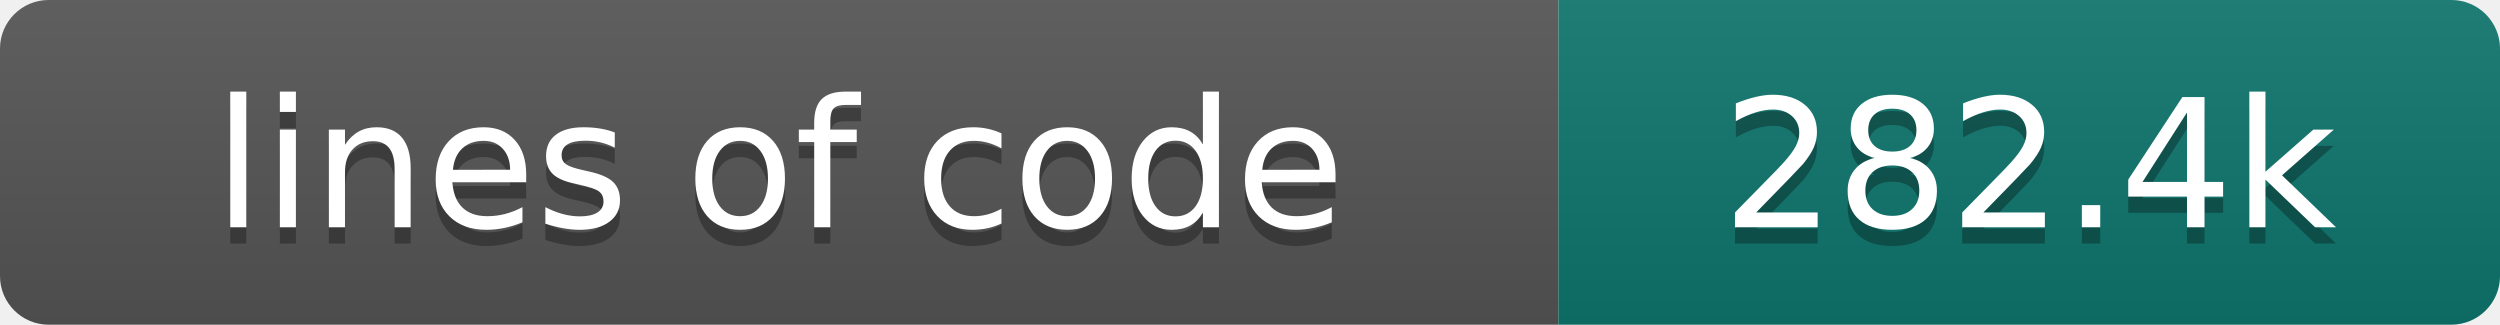
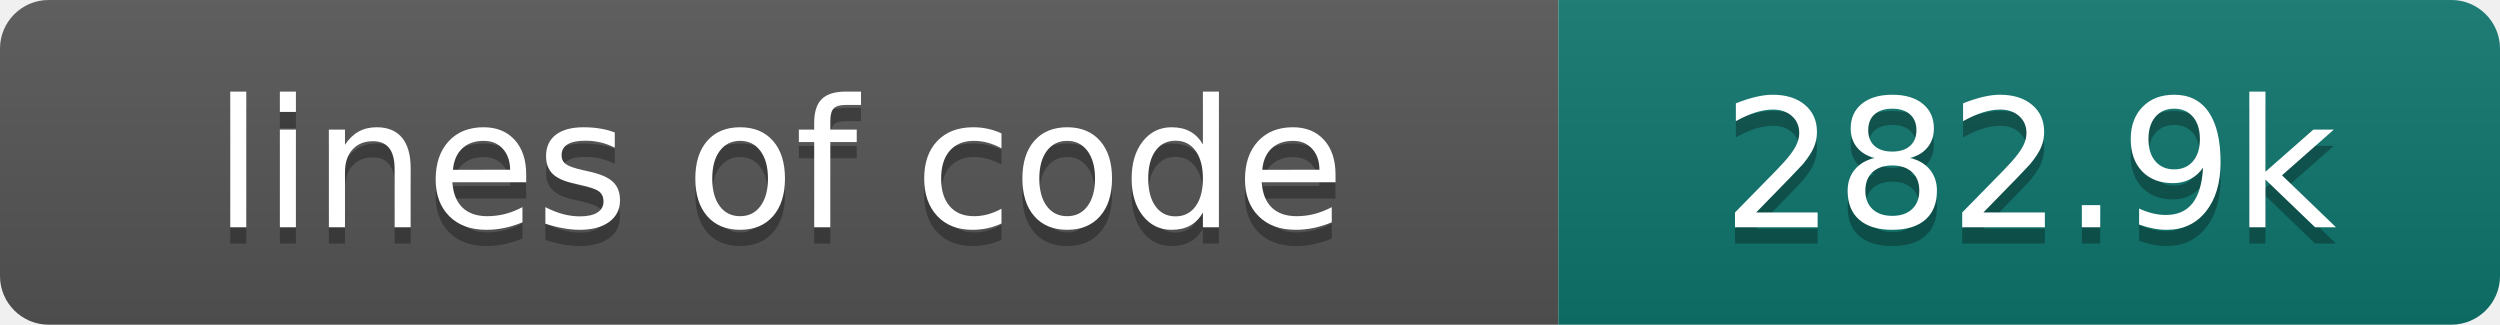
- <svg xmlns="http://www.w3.org/2000/svg" width="154" height="20" role="img" aria-label="lines of code: 282.4k">
+ <svg xmlns="http://www.w3.org/2000/svg" width="154" height="20" role="img" aria-label="lines of code: 282.9k">
  <linearGradient id="s" x2="0" y2="100%">
    <stop offset="0" stop-color="#bbb" stop-opacity=".1" />
    <stop offset="1" stop-opacity=".1" />
  </linearGradient>
  <clipPath id="r">
    <rect width="154" height="20" rx="3" fill="#fff" />
  </clipPath>
  <g clip-path="url(#r)">
    <rect width="96" height="20" fill="#555" />
    <rect x="96" width="58" height="20" fill="#0f766e" />
    <rect width="154" height="20" fill="url(#s)" />
  </g>
  <g fill="#fff" text-anchor="middle" font-family="DejaVu Sans,Verdana,Geneva,sans-serif" font-size="110">
    <text x="480" y="150" fill="#010101" fill-opacity=".3" transform="scale(.1)" textLength="860" lengthAdjust="spacing">lines of code</text>
    <text x="480" y="140" transform="scale(.1)" textLength="860" lengthAdjust="spacing">lines of code</text>
-     <text x="1250" y="150" fill="#010101" fill-opacity=".3" transform="scale(.1)" textLength="480" lengthAdjust="spacing">282.4k</text>
-     <text x="1250" y="140" transform="scale(.1)" textLength="480" lengthAdjust="spacing">282.4k</text>
+     <text x="1250" y="150" fill="#010101" fill-opacity=".3" transform="scale(.1)" textLength="480" lengthAdjust="spacing">282.9k</text>
+     <text x="1250" y="140" transform="scale(.1)" textLength="480" lengthAdjust="spacing">282.9k</text>
  </g>
</svg>
